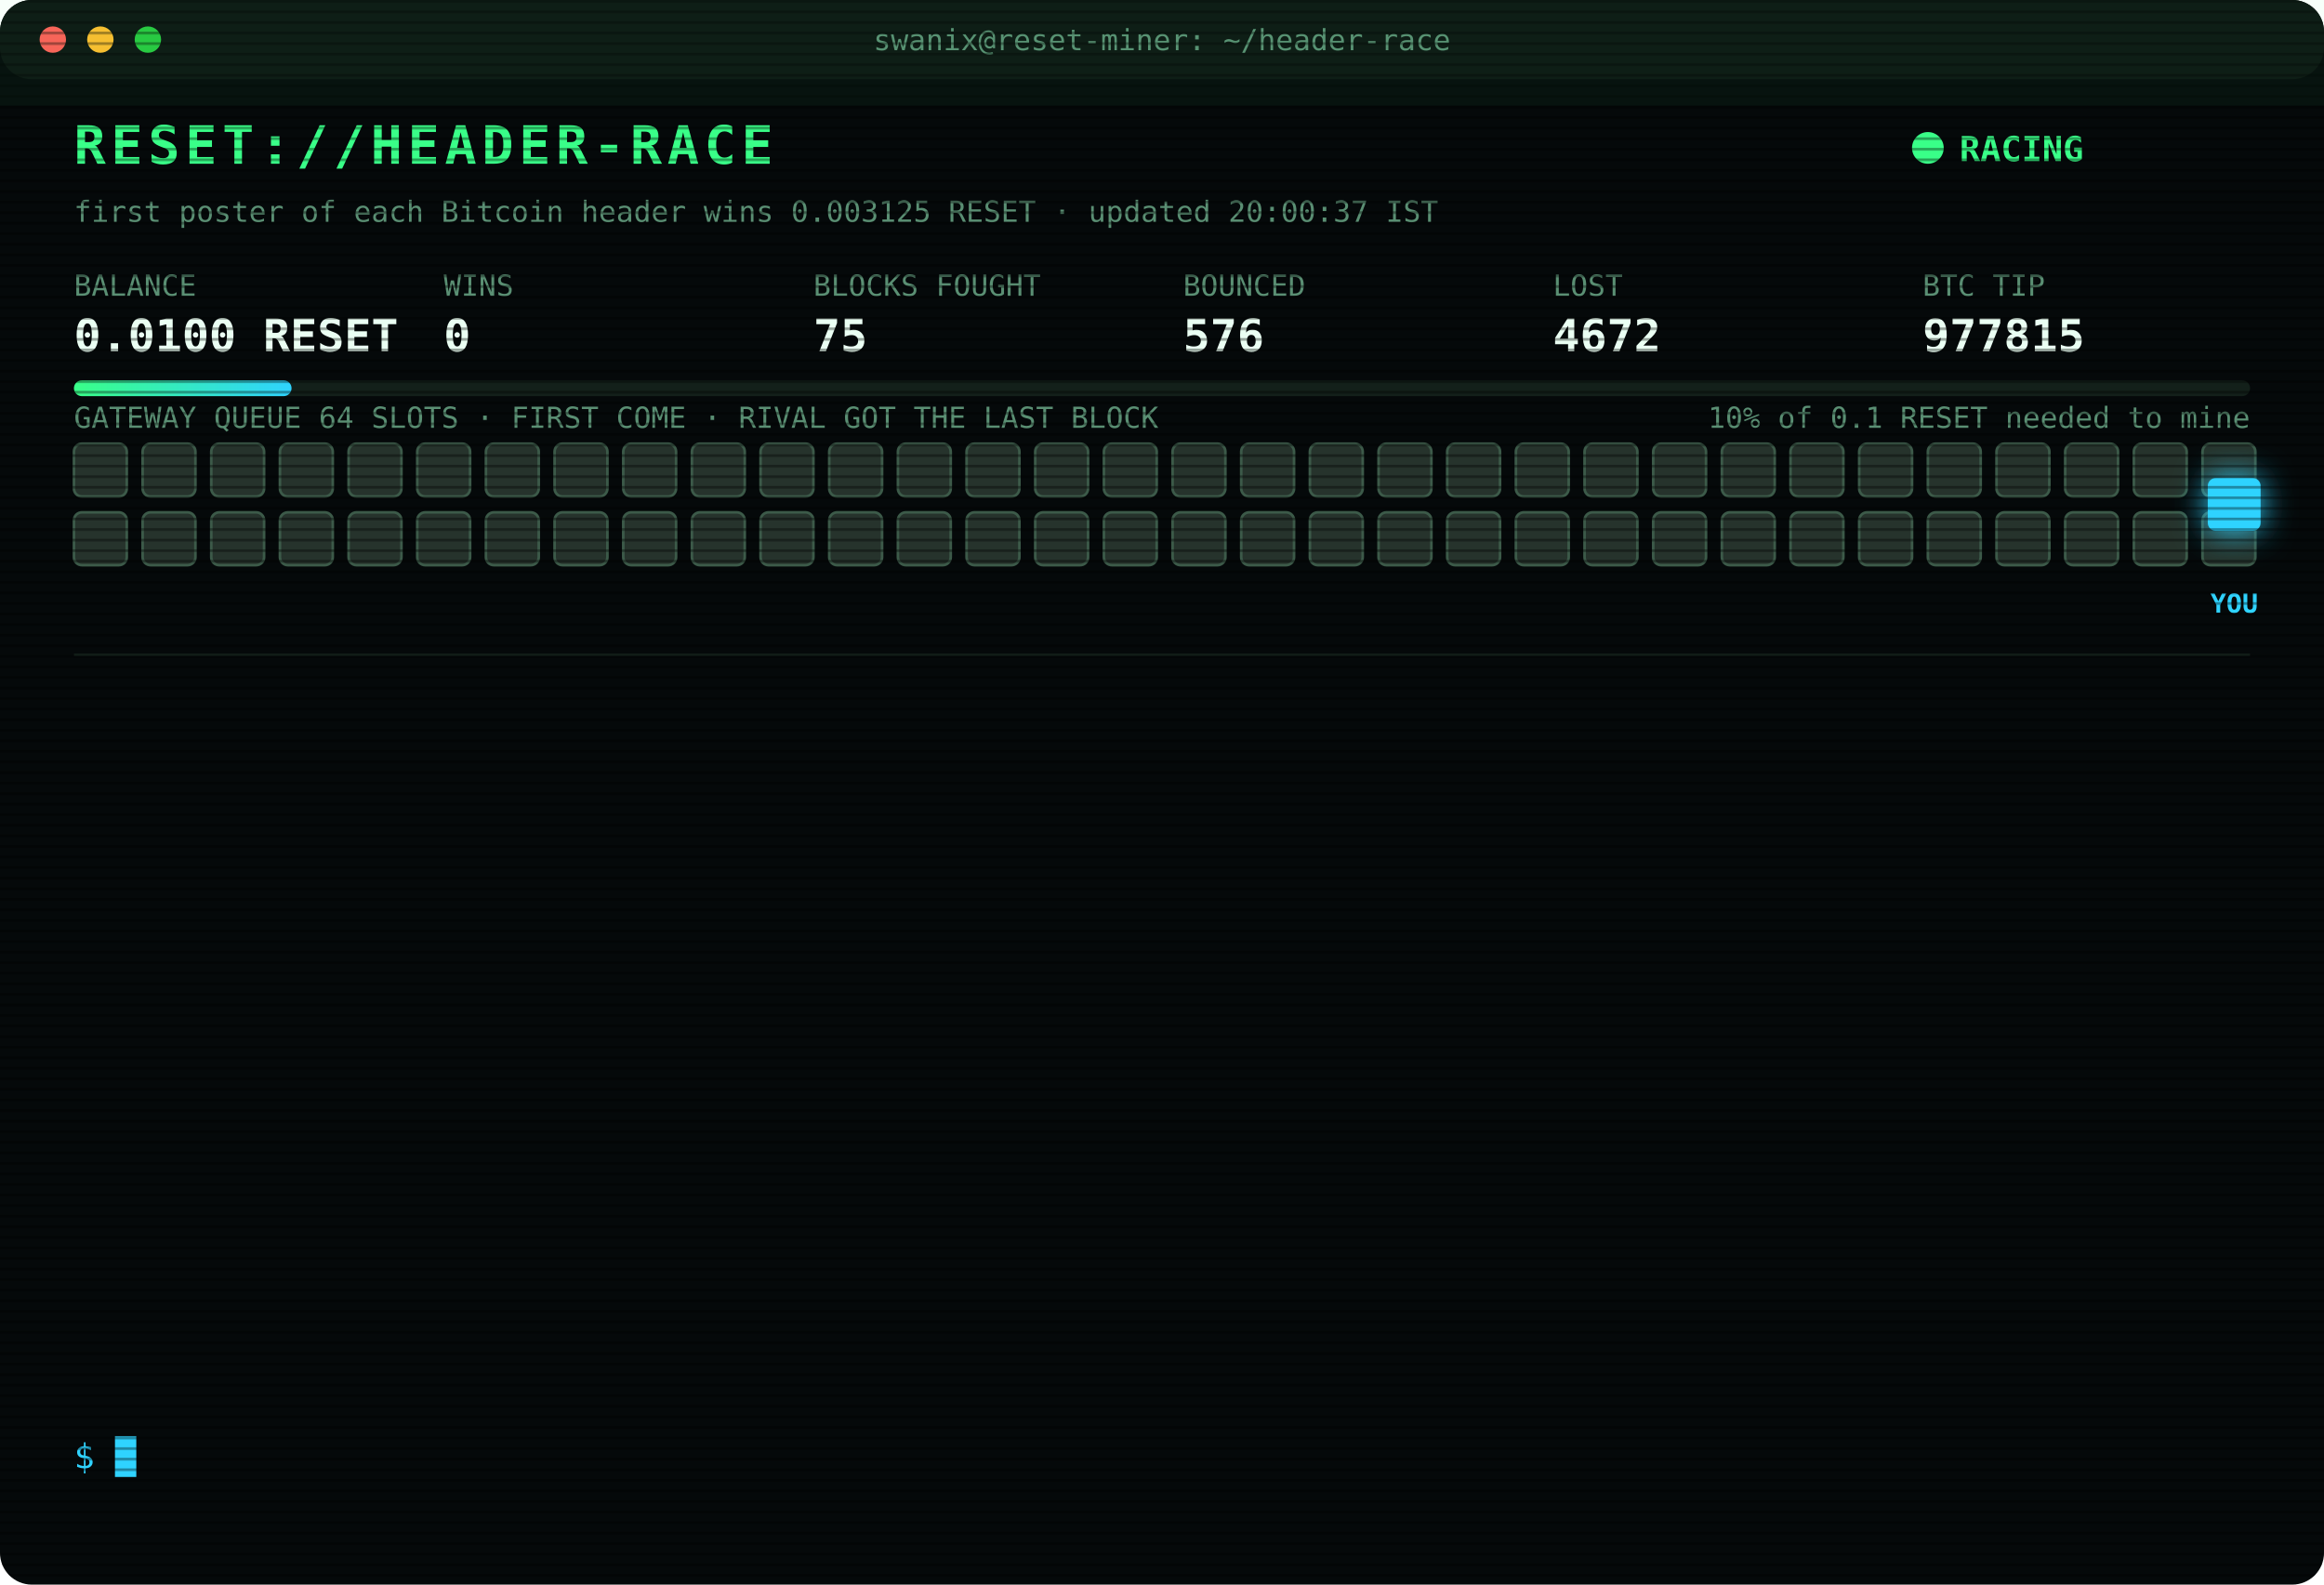
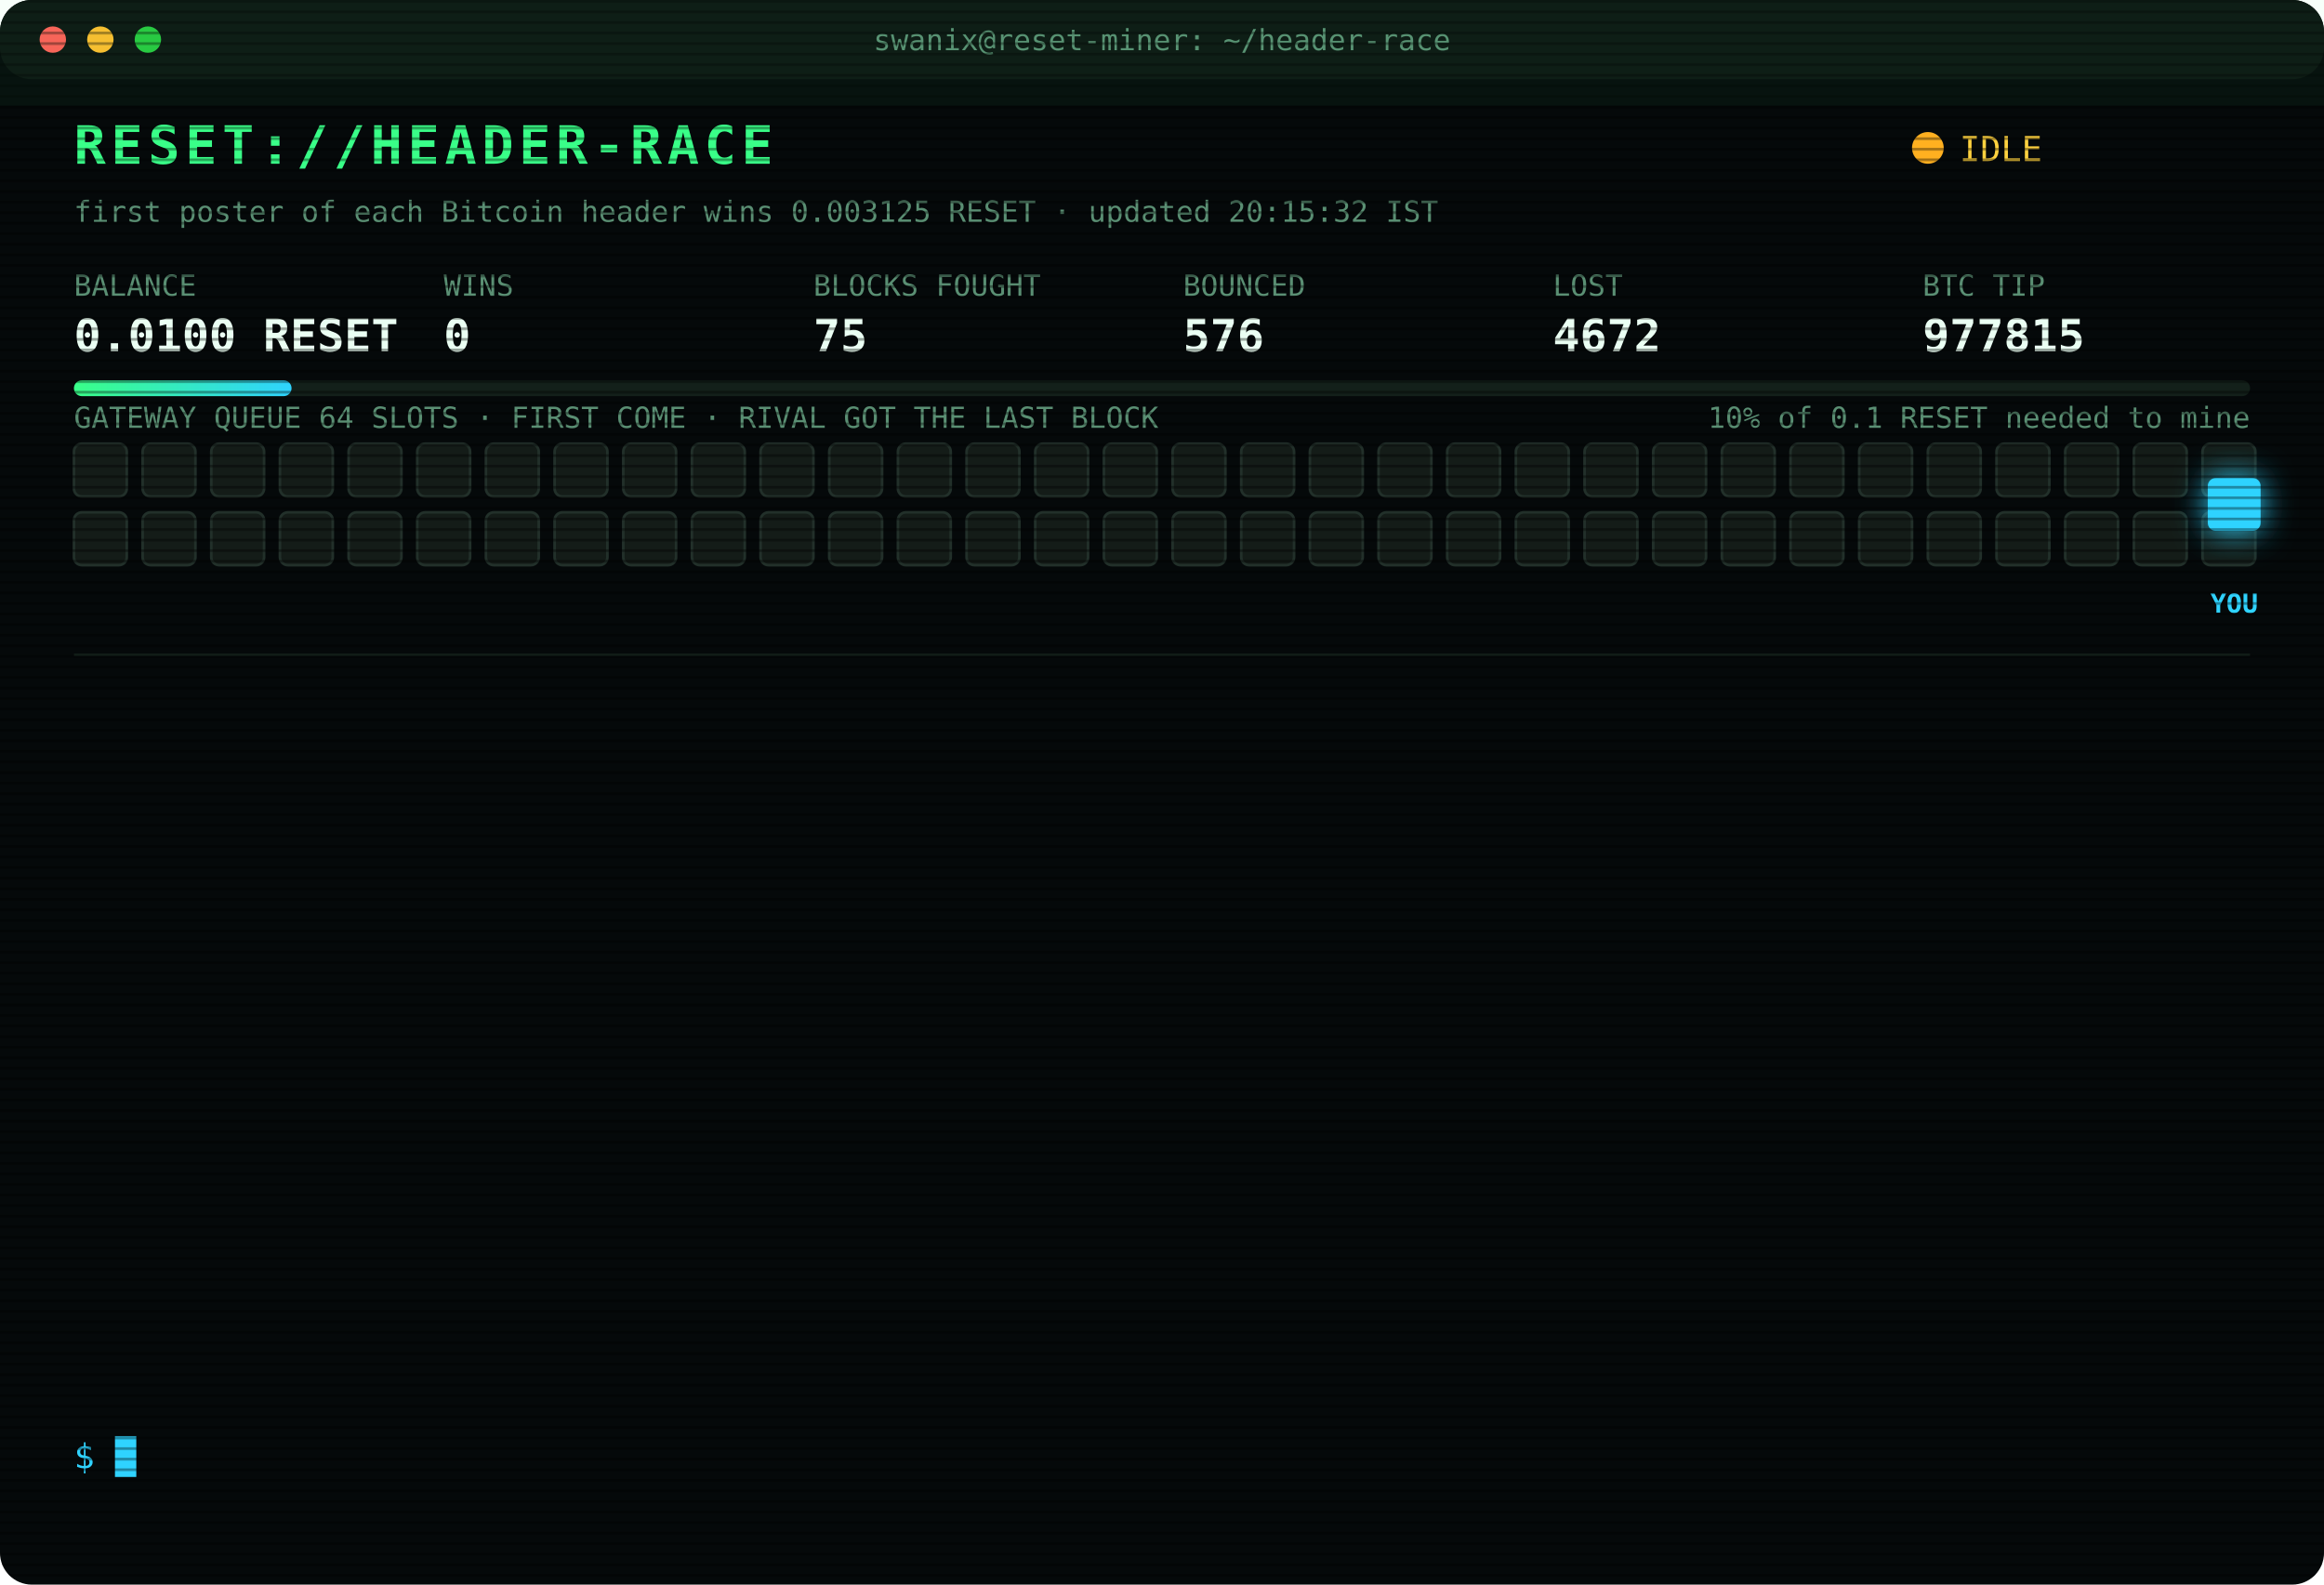
<svg xmlns="http://www.w3.org/2000/svg" width="880" height="600" viewBox="0 0 880 600" font-family="ui-monospace,SFMono-Regular,Menlo,Consolas,monospace">
  <style>
text{font-size:13px;fill:#7CFFB2}
.title{font-size:20px;font-weight:700;fill:#39FF88;letter-spacing:2px;animation:glitch 3s infinite steps(1)}
.sub{fill:#2fd3ff}.k{fill:#5a8f73;font-size:11px}.v{font-size:17px;font-weight:700;fill:#eafff3}
.ts{fill:#3f6b56}.boot{fill:#2fd3ff}.dim{fill:#5a8f73}.bad{fill:#ff4d6d}.warn{fill:#ffd23f}.mag{fill:#ff5cf0}.win{fill:#39FF88;font-weight:700}
.tag{font-size:10px;fill:#2fd3ff;font-weight:700}
.rival{fill:#26332c;stroke:#3c5a49;animation:jam 1.2s infinite alternate}
.idle{fill:#141c18;stroke:#22302a;animation:breathe 4s infinite}
.me{fill:#2fd3ff;filter:drop-shadow(0 0 6px #2fd3ff)}
.hover{animation:nudge 1.1s infinite ease-in-out}.bounce{animation:kick 1.4s infinite}
.ln{opacity:0;animation:in .4s forwards}
.cur{animation:blink 1s infinite steps(1)}
.scan{animation:scan 6s infinite linear}
.led{animation:blink 1.4s infinite}
@keyframes in{from{opacity:0;transform:translateX(-6px)}to{opacity:1;transform:none}}
@keyframes blink{50%{opacity:0}}
@keyframes jam{to{fill:#33463b}}
@keyframes breathe{50%{opacity:.4}}
@keyframes nudge{50%{transform:translateX(-10px)}}
@keyframes kick{0%,100%{transform:none}30%{transform:translateX(-14px)}55%{transform:translateX(10px) translateY(-6px)}}
@keyframes glitch{0%,92%{transform:none}93%{transform:translateX(2px);fill:#ff4d6d}95%{transform:translateX(-2px);fill:#2fd3ff}97%{transform:none}}
@keyframes scan{from{transform:translateY(-40px)}to{transform:translateY(600px)}}
</style>
  <defs>
    <pattern id="sl" width="4" height="4" patternUnits="userSpaceOnUse">
      <rect width="4" height="1" fill="#000" opacity=".35" />
    </pattern>
    <linearGradient id="bar">
      <stop offset="0" stop-color="#39FF88" />
      <stop offset="1" stop-color="#2fd3ff" />
    </linearGradient>
  </defs>
  <rect width="880" height="600" rx="12" fill="#05090a" />
  <rect width="880" height="30" rx="12" fill="#0d1512" />
  <circle cx="20" cy="15" r="5" fill="#ff5f57" />
  <circle cx="38" cy="15" r="5" fill="#febc2e" />
  <circle cx="56" cy="15" r="5" fill="#28c840" />
  <text x="440" y="19" text-anchor="middle" class="k">swanix@reset-miner: ~/header-race</text>
  <text x="28" y="62" class="title">RESET://HEADER-RACE</text>
-   <circle class="led" cx="730" cy="56" r="6" fill="#39FF88" />
-   <text x="742" y="61" class="win">RACING</text>
-   <text x="28" y="84" class="k">first poster of each Bitcoin header wins 0.003125 RESET · updated 20:00:37 IST</text>
+   <circle class="led" cx="730" cy="56" r="6" fill="#ffb020" />
+   <text x="742" y="61" class="warn">IDLE</text>
+   <text x="28" y="84" class="k">first poster of each Bitcoin header wins 0.003125 RESET · updated 20:15:32 IST</text>
  <text x="28" y="112" class="k">BALANCE</text>
  <text x="28" y="133" class="v">0.0100 RESET</text>
  <text x="168" y="112" class="k">WINS</text>
  <text x="168" y="133" class="v">0</text>
  <text x="308" y="112" class="k">BLOCKS FOUGHT</text>
  <text x="308" y="133" class="v">75</text>
  <text x="448" y="112" class="k">BOUNCED</text>
  <text x="448" y="133" class="v">576</text>
  <text x="588" y="112" class="k">LOST</text>
  <text x="588" y="133" class="v">4672</text>
  <text x="728" y="112" class="k">BTC TIP</text>
  <text x="728" y="133" class="v">977815</text>
  <rect x="28" y="144" width="824" height="6" rx="3" fill="#13201a" />
  <rect x="28" y="144" width="82.4" height="6" rx="3" fill="url(#bar)" />
  <text x="852" y="162" text-anchor="end" class="k">10% of 0.1 RESET needed to mine</text>
  <text x="28" y="162" class="k">GATEWAY QUEUE 64 SLOTS · FIRST COME · RIVAL GOT THE LAST BLOCK</text>
-   <rect class="rival" x="28" y="168" width="20" height="20" rx="3" style="animation-delay:0.00s" />
-   <rect class="rival" x="54" y="168" width="20" height="20" rx="3" style="animation-delay:0.05s" />
-   <rect class="rival" x="80" y="168" width="20" height="20" rx="3" style="animation-delay:0.10s" />
-   <rect class="rival" x="106" y="168" width="20" height="20" rx="3" style="animation-delay:0.15s" />
-   <rect class="rival" x="132" y="168" width="20" height="20" rx="3" style="animation-delay:0.20s" />
-   <rect class="rival" x="158" y="168" width="20" height="20" rx="3" style="animation-delay:0.25s" />
-   <rect class="rival" x="184" y="168" width="20" height="20" rx="3" style="animation-delay:0.30s" />
-   <rect class="rival" x="210" y="168" width="20" height="20" rx="3" style="animation-delay:0.35s" />
-   <rect class="rival" x="236" y="168" width="20" height="20" rx="3" style="animation-delay:0.40s" />
-   <rect class="rival" x="262" y="168" width="20" height="20" rx="3" style="animation-delay:0.45s" />
-   <rect class="rival" x="288" y="168" width="20" height="20" rx="3" style="animation-delay:0.50s" />
-   <rect class="rival" x="314" y="168" width="20" height="20" rx="3" style="animation-delay:0.55s" />
-   <rect class="rival" x="340" y="168" width="20" height="20" rx="3" style="animation-delay:0.60s" />
-   <rect class="rival" x="366" y="168" width="20" height="20" rx="3" style="animation-delay:0.65s" />
-   <rect class="rival" x="392" y="168" width="20" height="20" rx="3" style="animation-delay:0.70s" />
-   <rect class="rival" x="418" y="168" width="20" height="20" rx="3" style="animation-delay:0.75s" />
-   <rect class="rival" x="444" y="168" width="20" height="20" rx="3" style="animation-delay:0.80s" />
-   <rect class="rival" x="470" y="168" width="20" height="20" rx="3" style="animation-delay:0.85s" />
-   <rect class="rival" x="496" y="168" width="20" height="20" rx="3" style="animation-delay:0.90s" />
-   <rect class="rival" x="522" y="168" width="20" height="20" rx="3" style="animation-delay:0.95s" />
-   <rect class="rival" x="548" y="168" width="20" height="20" rx="3" style="animation-delay:1.00s" />
-   <rect class="rival" x="574" y="168" width="20" height="20" rx="3" style="animation-delay:1.05s" />
-   <rect class="rival" x="600" y="168" width="20" height="20" rx="3" style="animation-delay:1.10s" />
-   <rect class="rival" x="626" y="168" width="20" height="20" rx="3" style="animation-delay:1.15s" />
-   <rect class="rival" x="652" y="168" width="20" height="20" rx="3" style="animation-delay:1.20s" />
-   <rect class="rival" x="678" y="168" width="20" height="20" rx="3" style="animation-delay:1.25s" />
-   <rect class="rival" x="704" y="168" width="20" height="20" rx="3" style="animation-delay:1.30s" />
-   <rect class="rival" x="730" y="168" width="20" height="20" rx="3" style="animation-delay:1.35s" />
-   <rect class="rival" x="756" y="168" width="20" height="20" rx="3" style="animation-delay:1.40s" />
-   <rect class="rival" x="782" y="168" width="20" height="20" rx="3" style="animation-delay:1.45s" />
-   <rect class="rival" x="808" y="168" width="20" height="20" rx="3" style="animation-delay:1.50s" />
-   <rect class="rival" x="834" y="168" width="20" height="20" rx="3" style="animation-delay:1.55s" />
-   <rect class="rival" x="28" y="194" width="20" height="20" rx="3" style="animation-delay:1.60s" />
-   <rect class="rival" x="54" y="194" width="20" height="20" rx="3" style="animation-delay:1.65s" />
-   <rect class="rival" x="80" y="194" width="20" height="20" rx="3" style="animation-delay:1.70s" />
-   <rect class="rival" x="106" y="194" width="20" height="20" rx="3" style="animation-delay:1.75s" />
-   <rect class="rival" x="132" y="194" width="20" height="20" rx="3" style="animation-delay:1.80s" />
-   <rect class="rival" x="158" y="194" width="20" height="20" rx="3" style="animation-delay:1.85s" />
-   <rect class="rival" x="184" y="194" width="20" height="20" rx="3" style="animation-delay:1.90s" />
-   <rect class="rival" x="210" y="194" width="20" height="20" rx="3" style="animation-delay:1.95s" />
-   <rect class="rival" x="236" y="194" width="20" height="20" rx="3" style="animation-delay:2.00s" />
-   <rect class="rival" x="262" y="194" width="20" height="20" rx="3" style="animation-delay:2.05s" />
-   <rect class="rival" x="288" y="194" width="20" height="20" rx="3" style="animation-delay:2.10s" />
-   <rect class="rival" x="314" y="194" width="20" height="20" rx="3" style="animation-delay:2.15s" />
-   <rect class="rival" x="340" y="194" width="20" height="20" rx="3" style="animation-delay:2.20s" />
-   <rect class="rival" x="366" y="194" width="20" height="20" rx="3" style="animation-delay:2.25s" />
-   <rect class="rival" x="392" y="194" width="20" height="20" rx="3" style="animation-delay:2.30s" />
-   <rect class="rival" x="418" y="194" width="20" height="20" rx="3" style="animation-delay:2.35s" />
-   <rect class="rival" x="444" y="194" width="20" height="20" rx="3" style="animation-delay:2.40s" />
-   <rect class="rival" x="470" y="194" width="20" height="20" rx="3" style="animation-delay:2.45s" />
-   <rect class="rival" x="496" y="194" width="20" height="20" rx="3" style="animation-delay:2.50s" />
-   <rect class="rival" x="522" y="194" width="20" height="20" rx="3" style="animation-delay:2.55s" />
-   <rect class="rival" x="548" y="194" width="20" height="20" rx="3" style="animation-delay:2.60s" />
-   <rect class="rival" x="574" y="194" width="20" height="20" rx="3" style="animation-delay:2.65s" />
-   <rect class="rival" x="600" y="194" width="20" height="20" rx="3" style="animation-delay:2.70s" />
-   <rect class="rival" x="626" y="194" width="20" height="20" rx="3" style="animation-delay:2.75s" />
-   <rect class="rival" x="652" y="194" width="20" height="20" rx="3" style="animation-delay:2.80s" />
-   <rect class="rival" x="678" y="194" width="20" height="20" rx="3" style="animation-delay:2.85s" />
-   <rect class="rival" x="704" y="194" width="20" height="20" rx="3" style="animation-delay:2.90s" />
-   <rect class="rival" x="730" y="194" width="20" height="20" rx="3" style="animation-delay:2.95s" />
-   <rect class="rival" x="756" y="194" width="20" height="20" rx="3" style="animation-delay:3.00s" />
-   <rect class="rival" x="782" y="194" width="20" height="20" rx="3" style="animation-delay:3.05s" />
-   <rect class="rival" x="808" y="194" width="20" height="20" rx="3" style="animation-delay:3.10s" />
-   <rect class="rival" x="834" y="194" width="20" height="20" rx="3" style="animation-delay:3.15s" />
+   <rect class="idle" x="28" y="168" width="20" height="20" rx="3" style="animation-delay:0.00s" />
+   <rect class="idle" x="54" y="168" width="20" height="20" rx="3" style="animation-delay:0.05s" />
+   <rect class="idle" x="80" y="168" width="20" height="20" rx="3" style="animation-delay:0.10s" />
+   <rect class="idle" x="106" y="168" width="20" height="20" rx="3" style="animation-delay:0.15s" />
+   <rect class="idle" x="132" y="168" width="20" height="20" rx="3" style="animation-delay:0.20s" />
+   <rect class="idle" x="158" y="168" width="20" height="20" rx="3" style="animation-delay:0.25s" />
+   <rect class="idle" x="184" y="168" width="20" height="20" rx="3" style="animation-delay:0.30s" />
+   <rect class="idle" x="210" y="168" width="20" height="20" rx="3" style="animation-delay:0.35s" />
+   <rect class="idle" x="236" y="168" width="20" height="20" rx="3" style="animation-delay:0.40s" />
+   <rect class="idle" x="262" y="168" width="20" height="20" rx="3" style="animation-delay:0.45s" />
+   <rect class="idle" x="288" y="168" width="20" height="20" rx="3" style="animation-delay:0.50s" />
+   <rect class="idle" x="314" y="168" width="20" height="20" rx="3" style="animation-delay:0.55s" />
+   <rect class="idle" x="340" y="168" width="20" height="20" rx="3" style="animation-delay:0.60s" />
+   <rect class="idle" x="366" y="168" width="20" height="20" rx="3" style="animation-delay:0.65s" />
+   <rect class="idle" x="392" y="168" width="20" height="20" rx="3" style="animation-delay:0.70s" />
+   <rect class="idle" x="418" y="168" width="20" height="20" rx="3" style="animation-delay:0.75s" />
+   <rect class="idle" x="444" y="168" width="20" height="20" rx="3" style="animation-delay:0.80s" />
+   <rect class="idle" x="470" y="168" width="20" height="20" rx="3" style="animation-delay:0.85s" />
+   <rect class="idle" x="496" y="168" width="20" height="20" rx="3" style="animation-delay:0.90s" />
+   <rect class="idle" x="522" y="168" width="20" height="20" rx="3" style="animation-delay:0.95s" />
+   <rect class="idle" x="548" y="168" width="20" height="20" rx="3" style="animation-delay:1.00s" />
+   <rect class="idle" x="574" y="168" width="20" height="20" rx="3" style="animation-delay:1.05s" />
+   <rect class="idle" x="600" y="168" width="20" height="20" rx="3" style="animation-delay:1.10s" />
+   <rect class="idle" x="626" y="168" width="20" height="20" rx="3" style="animation-delay:1.15s" />
+   <rect class="idle" x="652" y="168" width="20" height="20" rx="3" style="animation-delay:1.20s" />
+   <rect class="idle" x="678" y="168" width="20" height="20" rx="3" style="animation-delay:1.25s" />
+   <rect class="idle" x="704" y="168" width="20" height="20" rx="3" style="animation-delay:1.30s" />
+   <rect class="idle" x="730" y="168" width="20" height="20" rx="3" style="animation-delay:1.35s" />
+   <rect class="idle" x="756" y="168" width="20" height="20" rx="3" style="animation-delay:1.40s" />
+   <rect class="idle" x="782" y="168" width="20" height="20" rx="3" style="animation-delay:1.45s" />
+   <rect class="idle" x="808" y="168" width="20" height="20" rx="3" style="animation-delay:1.50s" />
+   <rect class="idle" x="834" y="168" width="20" height="20" rx="3" style="animation-delay:1.55s" />
+   <rect class="idle" x="28" y="194" width="20" height="20" rx="3" style="animation-delay:1.60s" />
+   <rect class="idle" x="54" y="194" width="20" height="20" rx="3" style="animation-delay:1.65s" />
+   <rect class="idle" x="80" y="194" width="20" height="20" rx="3" style="animation-delay:1.70s" />
+   <rect class="idle" x="106" y="194" width="20" height="20" rx="3" style="animation-delay:1.75s" />
+   <rect class="idle" x="132" y="194" width="20" height="20" rx="3" style="animation-delay:1.80s" />
+   <rect class="idle" x="158" y="194" width="20" height="20" rx="3" style="animation-delay:1.85s" />
+   <rect class="idle" x="184" y="194" width="20" height="20" rx="3" style="animation-delay:1.90s" />
+   <rect class="idle" x="210" y="194" width="20" height="20" rx="3" style="animation-delay:1.95s" />
+   <rect class="idle" x="236" y="194" width="20" height="20" rx="3" style="animation-delay:2.00s" />
+   <rect class="idle" x="262" y="194" width="20" height="20" rx="3" style="animation-delay:2.05s" />
+   <rect class="idle" x="288" y="194" width="20" height="20" rx="3" style="animation-delay:2.10s" />
+   <rect class="idle" x="314" y="194" width="20" height="20" rx="3" style="animation-delay:2.15s" />
+   <rect class="idle" x="340" y="194" width="20" height="20" rx="3" style="animation-delay:2.20s" />
+   <rect class="idle" x="366" y="194" width="20" height="20" rx="3" style="animation-delay:2.25s" />
+   <rect class="idle" x="392" y="194" width="20" height="20" rx="3" style="animation-delay:2.30s" />
+   <rect class="idle" x="418" y="194" width="20" height="20" rx="3" style="animation-delay:2.35s" />
+   <rect class="idle" x="444" y="194" width="20" height="20" rx="3" style="animation-delay:2.40s" />
+   <rect class="idle" x="470" y="194" width="20" height="20" rx="3" style="animation-delay:2.45s" />
+   <rect class="idle" x="496" y="194" width="20" height="20" rx="3" style="animation-delay:2.50s" />
+   <rect class="idle" x="522" y="194" width="20" height="20" rx="3" style="animation-delay:2.55s" />
+   <rect class="idle" x="548" y="194" width="20" height="20" rx="3" style="animation-delay:2.60s" />
+   <rect class="idle" x="574" y="194" width="20" height="20" rx="3" style="animation-delay:2.65s" />
+   <rect class="idle" x="600" y="194" width="20" height="20" rx="3" style="animation-delay:2.70s" />
+   <rect class="idle" x="626" y="194" width="20" height="20" rx="3" style="animation-delay:2.75s" />
+   <rect class="idle" x="652" y="194" width="20" height="20" rx="3" style="animation-delay:2.80s" />
+   <rect class="idle" x="678" y="194" width="20" height="20" rx="3" style="animation-delay:2.85s" />
+   <rect class="idle" x="704" y="194" width="20" height="20" rx="3" style="animation-delay:2.90s" />
+   <rect class="idle" x="730" y="194" width="20" height="20" rx="3" style="animation-delay:2.95s" />
+   <rect class="idle" x="756" y="194" width="20" height="20" rx="3" style="animation-delay:3.00s" />
+   <rect class="idle" x="782" y="194" width="20" height="20" rx="3" style="animation-delay:3.05s" />
+   <rect class="idle" x="808" y="194" width="20" height="20" rx="3" style="animation-delay:3.10s" />
+   <rect class="idle" x="834" y="194" width="20" height="20" rx="3" style="animation-delay:3.15s" />
  <g class="hover">
    <rect class="me" x="836" y="181" width="20" height="20" rx="3" />
    <text class="tag" x="846" y="232" text-anchor="middle">YOU</text>
  </g>
  <line x1="28" x2="852" y1="248" y2="248" stroke="#13201a" />
  <g class="ln" style="animation-delay:0.40s">
    <text x="28" y="270" class="ts">17:17:31</text>
    <text x="104" y="270" class="bad">[LOST] #977801 taken by a rival miner</text>
  </g>
  <g class="ln" style="animation-delay:0.65s">
    <text x="28" y="292" class="ts">17:21:14</text>
    <text x="104" y="292" class="bad">[LOST] #977802 taken by a rival miner</text>
  </g>
  <g class="ln" style="animation-delay:0.90s">
    <text x="28" y="314" class="ts">17:28:31</text>
    <text x="104" y="314" class="bad">[LOST] #977803 taken by a rival miner</text>
  </g>
  <g class="ln" style="animation-delay:1.15s">
    <text x="28" y="336" class="ts">17:44:08</text>
    <text x="104" y="336" class="bad">[LOST] #977804 taken by a rival miner</text>
  </g>
  <g class="ln" style="animation-delay:1.40s">
    <text x="28" y="358" class="ts">17:53:11</text>
    <text x="104" y="358" class="bad">[LOST] #977806 taken by a rival miner</text>
  </g>
  <g class="ln" style="animation-delay:1.65s">
    <text x="28" y="380" class="ts">18:06:18</text>
    <text x="104" y="380" class="bad">[LOST] #977807 taken by a rival miner</text>
  </g>
  <g class="ln" style="animation-delay:1.90s">
    <text x="28" y="402" class="ts">18:17:01</text>
    <text x="104" y="402" class="bad">[LOST] #977808 taken by a rival miner</text>
  </g>
  <g class="ln" style="animation-delay:2.15s">
    <text x="28" y="424" class="ts">18:18:55</text>
    <text x="104" y="424" class="bad">[LOST] #977809 taken by a rival miner</text>
  </g>
  <g class="ln" style="animation-delay:2.40s">
    <text x="28" y="446" class="ts">18:44:51</text>
    <text x="104" y="446" class="bad">[LOST] #977811 taken by a rival miner</text>
  </g>
  <g class="ln" style="animation-delay:2.65s">
    <text x="28" y="468" class="ts">18:50:09</text>
    <text x="104" y="468" class="bad">[LOST] #977812 taken by a rival miner</text>
  </g>
  <g class="ln" style="animation-delay:2.90s">
    <text x="28" y="490" class="ts">19:22:01</text>
    <text x="104" y="490" class="bad">[LOST] #977813 taken by a rival miner</text>
  </g>
  <g class="ln" style="animation-delay:3.15s">
    <text x="28" y="512" class="ts">19:45:30</text>
    <text x="104" y="512" class="bad">[LOST] #977814 taken by a rival miner</text>
  </g>
  <g class="ln" style="animation-delay:3.40s">
    <text x="28" y="534" class="ts">19:53:33</text>
    <text x="104" y="534" class="bad">[LOST] #977815 taken by a rival miner</text>
  </g>
  <text x="28" y="556" class="sub">$ <tspan class="cur">█</tspan>
  </text>
  <rect width="880" height="600" rx="12" fill="url(#sl)" pointer-events="none" />
  <rect class="scan" width="880" height="40" fill="#39FF88" opacity=".04" />
</svg>
